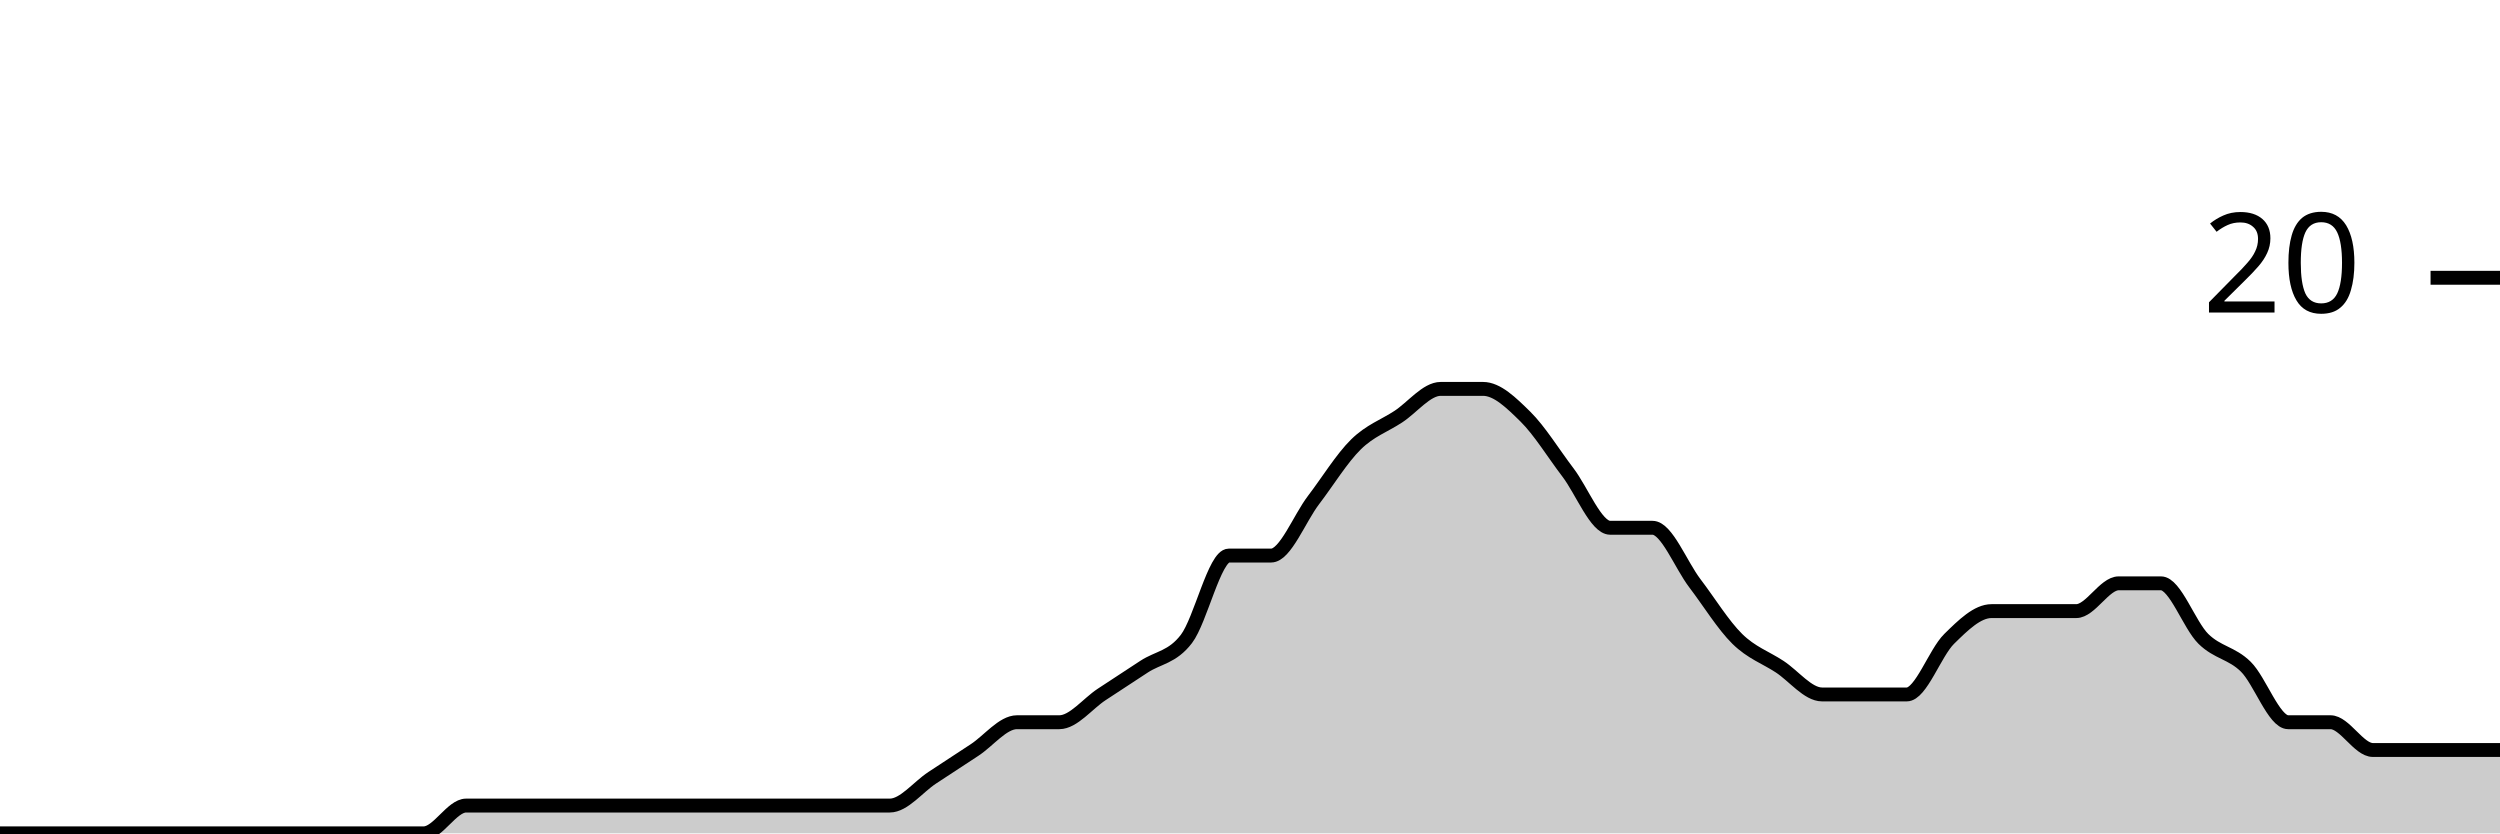
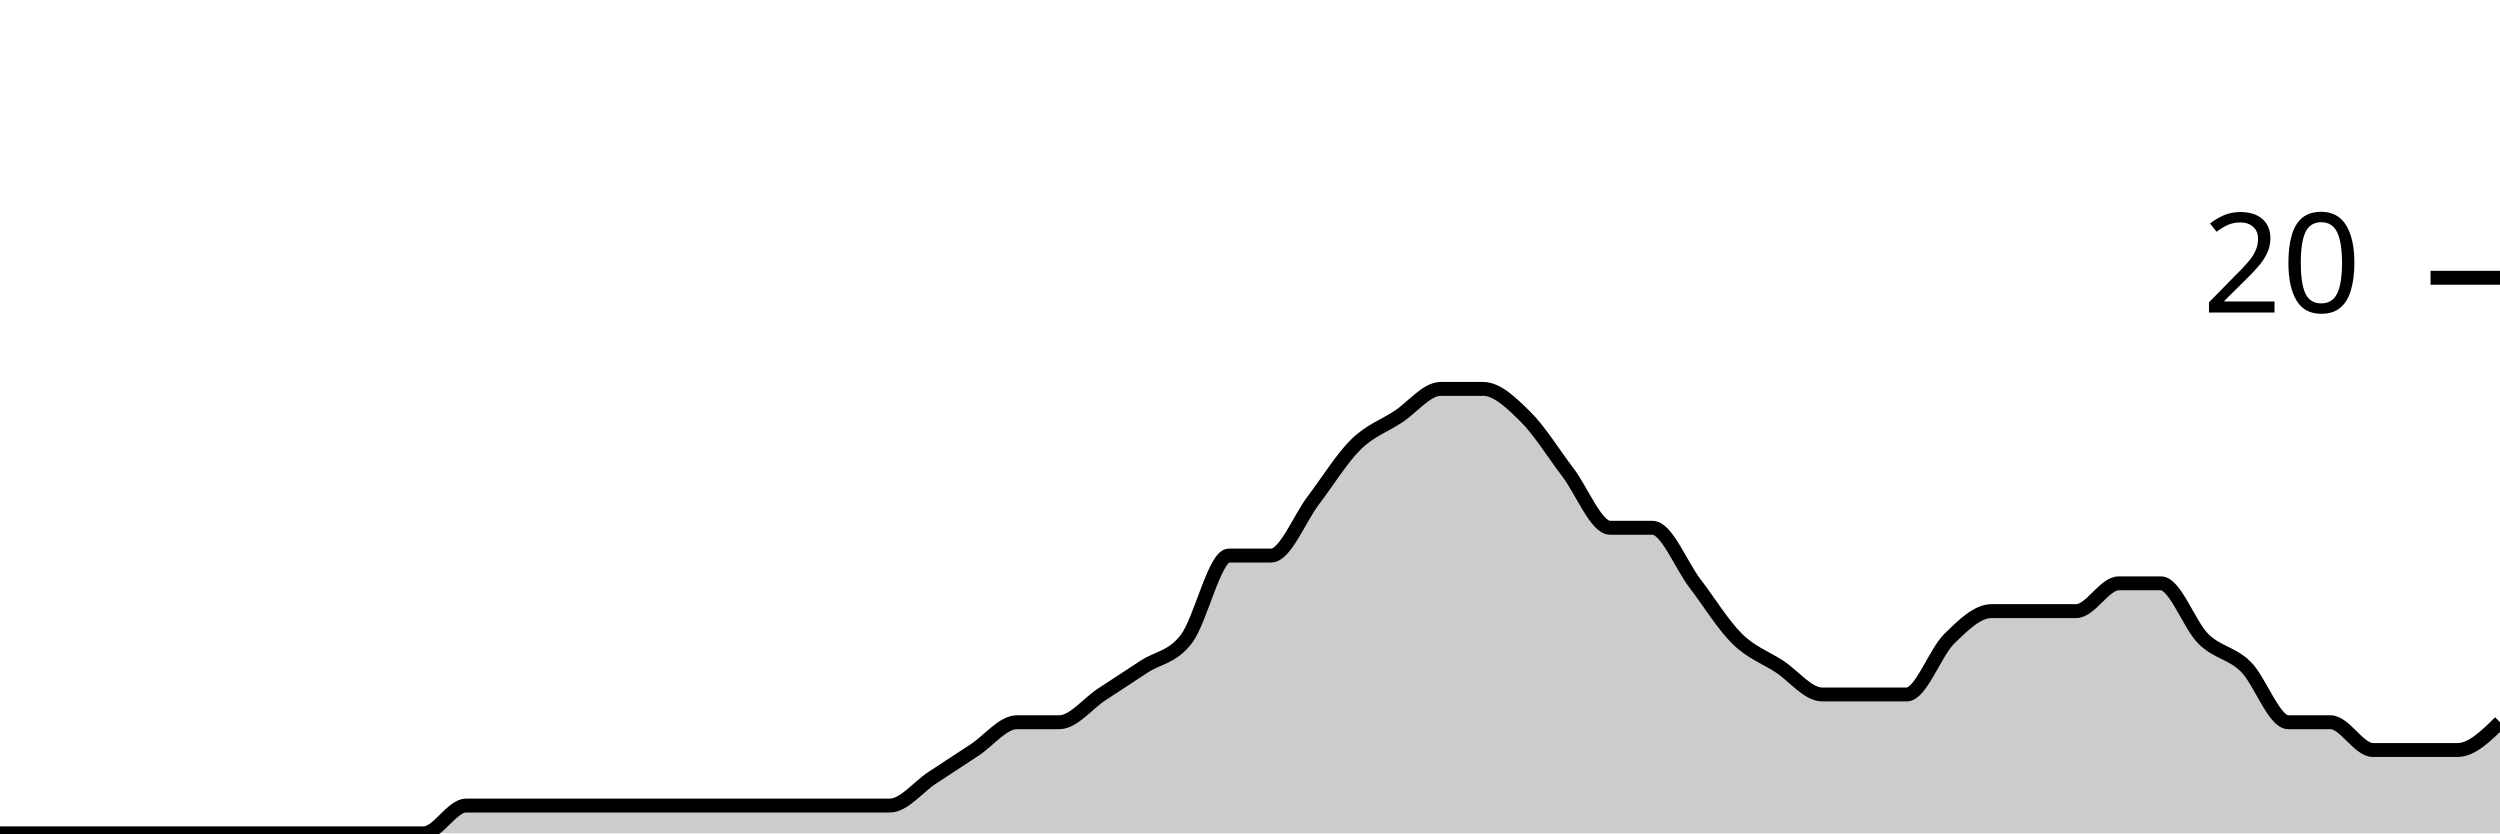
<svg xmlns="http://www.w3.org/2000/svg" viewBox="0 0 180 60">
  <g transform="translate(0,20)">
-     <path class="area" fill="rgba(0, 0, 0, 0.2)" d="M0,40C1.017,40,2.034,40,3.051,40C4.068,40,5.085,40,6.102,40C7.119,40,8.136,40,9.153,40C10.169,40,11.186,40,12.203,40C13.22,40,14.237,40,15.254,40C16.271,40,17.288,40,18.305,40C19.322,40,20.339,40,21.356,40C22.373,40,23.39,40,24.407,40C25.424,40,26.441,40,27.458,40C28.475,40,29.492,40,30.508,40C31.525,40,32.542,38,33.559,38C34.576,38,35.593,38,36.61,38C37.627,38,38.644,38,39.661,38C40.678,38,41.695,38,42.712,38C43.729,38,44.746,38,45.763,38C46.78,38,47.797,38,48.814,38C49.831,38,50.847,38,51.864,38C52.881,38,53.898,38,54.915,38C55.932,38,56.949,38,57.966,38C58.983,38,60,38,61.017,38C62.034,38,63.051,38,64.068,38C65.085,38,66.102,36.667,67.119,36C68.136,35.333,69.153,34.667,70.169,34C71.186,33.333,72.203,32,73.22,32C74.237,32,75.254,32,76.271,32C77.288,32,78.305,30.667,79.322,30C80.339,29.333,81.356,28.667,82.373,28C83.39,27.333,84.407,27.333,85.424,26C86.441,24.667,87.458,20,88.475,20C89.492,20,90.508,20,91.525,20C92.542,20,93.559,17.333,94.576,16C95.593,14.667,96.61,13,97.627,12C98.644,11,99.661,10.667,100.678,10C101.695,9.333,102.712,8,103.729,8C104.746,8,105.763,8,106.78,8C107.797,8,108.814,9,109.831,10C110.847,11,111.864,12.667,112.881,14C113.898,15.333,114.915,18,115.932,18C116.949,18,117.966,18,118.983,18C120,18,121.017,20.667,122.034,22C123.051,23.333,124.068,25,125.085,26C126.102,27,127.119,27.333,128.136,28C129.153,28.667,130.169,30,131.186,30C132.203,30,133.22,30,134.237,30C135.254,30,136.271,30,137.288,30C138.305,30,139.322,27,140.339,26C141.356,25,142.373,24,143.39,24C144.407,24,145.424,24,146.441,24C147.458,24,148.475,24,149.492,24C150.508,24,151.525,22,152.542,22C153.559,22,154.576,22,155.593,22C156.61,22,157.627,25,158.644,26C159.661,27,160.678,27,161.695,28C162.712,29,163.729,32,164.746,32C165.763,32,166.78,32,167.797,32C168.814,32,169.831,34,170.847,34C171.864,34,172.881,34,173.898,34C174.915,34,175.932,34,176.949,34C177.966,34,178.983,34,180,34L180,40C178.983,40,177.966,40,176.949,40C175.932,40,174.915,40,173.898,40C172.881,40,171.864,40,170.847,40C169.831,40,168.814,40,167.797,40C166.78,40,165.763,40,164.746,40C163.729,40,162.712,40,161.695,40C160.678,40,159.661,40,158.644,40C157.627,40,156.61,40,155.593,40C154.576,40,153.559,40,152.542,40C151.525,40,150.508,40,149.492,40C148.475,40,147.458,40,146.441,40C145.424,40,144.407,40,143.39,40C142.373,40,141.356,40,140.339,40C139.322,40,138.305,40,137.288,40C136.271,40,135.254,40,134.237,40C133.22,40,132.203,40,131.186,40C130.169,40,129.153,40,128.136,40C127.119,40,126.102,40,125.085,40C124.068,40,123.051,40,122.034,40C121.017,40,120,40,118.983,40C117.966,40,116.949,40,115.932,40C114.915,40,113.898,40,112.881,40C111.864,40,110.847,40,109.831,40C108.814,40,107.797,40,106.78,40C105.763,40,104.746,40,103.729,40C102.712,40,101.695,40,100.678,40C99.661,40,98.644,40,97.627,40C96.61,40,95.593,40,94.576,40C93.559,40,92.542,40,91.525,40C90.508,40,89.492,40,88.475,40C87.458,40,86.441,40,85.424,40C84.407,40,83.39,40,82.373,40C81.356,40,80.339,40,79.322,40C78.305,40,77.288,40,76.271,40C75.254,40,74.237,40,73.22,40C72.203,40,71.186,40,70.169,40C69.153,40,68.136,40,67.119,40C66.102,40,65.085,40,64.068,40C63.051,40,62.034,40,61.017,40C60,40,58.983,40,57.966,40C56.949,40,55.932,40,54.915,40C53.898,40,52.881,40,51.864,40C50.847,40,49.831,40,48.814,40C47.797,40,46.78,40,45.763,40C44.746,40,43.729,40,42.712,40C41.695,40,40.678,40,39.661,40C38.644,40,37.627,40,36.61,40C35.593,40,34.576,40,33.559,40C32.542,40,31.525,40,30.508,40C29.492,40,28.475,40,27.458,40C26.441,40,25.424,40,24.407,40C23.39,40,22.373,40,21.356,40C20.339,40,19.322,40,18.305,40C17.288,40,16.271,40,15.254,40C14.237,40,13.22,40,12.203,40C11.186,40,10.169,40,9.153,40C8.136,40,7.119,40,6.102,40C5.085,40,4.068,40,3.051,40C2.034,40,1.017,40,0,40Z" />
-     <path class="line" stroke="black" fill="none" d="M0,40C1.017,40,2.034,40,3.051,40C4.068,40,5.085,40,6.102,40C7.119,40,8.136,40,9.153,40C10.169,40,11.186,40,12.203,40C13.22,40,14.237,40,15.254,40C16.271,40,17.288,40,18.305,40C19.322,40,20.339,40,21.356,40C22.373,40,23.39,40,24.407,40C25.424,40,26.441,40,27.458,40C28.475,40,29.492,40,30.508,40C31.525,40,32.542,38,33.559,38C34.576,38,35.593,38,36.61,38C37.627,38,38.644,38,39.661,38C40.678,38,41.695,38,42.712,38C43.729,38,44.746,38,45.763,38C46.78,38,47.797,38,48.814,38C49.831,38,50.847,38,51.864,38C52.881,38,53.898,38,54.915,38C55.932,38,56.949,38,57.966,38C58.983,38,60,38,61.017,38C62.034,38,63.051,38,64.068,38C65.085,38,66.102,36.667,67.119,36C68.136,35.333,69.153,34.667,70.169,34C71.186,33.333,72.203,32,73.22,32C74.237,32,75.254,32,76.271,32C77.288,32,78.305,30.667,79.322,30C80.339,29.333,81.356,28.667,82.373,28C83.39,27.333,84.407,27.333,85.424,26C86.441,24.667,87.458,20,88.475,20C89.492,20,90.508,20,91.525,20C92.542,20,93.559,17.333,94.576,16C95.593,14.667,96.61,13,97.627,12C98.644,11,99.661,10.667,100.678,10C101.695,9.333,102.712,8,103.729,8C104.746,8,105.763,8,106.78,8C107.797,8,108.814,9,109.831,10C110.847,11,111.864,12.667,112.881,14C113.898,15.333,114.915,18,115.932,18C116.949,18,117.966,18,118.983,18C120,18,121.017,20.667,122.034,22C123.051,23.333,124.068,25,125.085,26C126.102,27,127.119,27.333,128.136,28C129.153,28.667,130.169,30,131.186,30C132.203,30,133.22,30,134.237,30C135.254,30,136.271,30,137.288,30C138.305,30,139.322,27,140.339,26C141.356,25,142.373,24,143.39,24C144.407,24,145.424,24,146.441,24C147.458,24,148.475,24,149.492,24C150.508,24,151.525,22,152.542,22C153.559,22,154.576,22,155.593,22C156.61,22,157.627,25,158.644,26C159.661,27,160.678,27,161.695,28C162.712,29,163.729,32,164.746,32C165.763,32,166.78,32,167.797,32C168.814,32,169.831,34,170.847,34C171.864,34,172.881,34,173.898,34C174.915,34,175.932,34,176.949,34C177.966,34,178.983,34,180,34" />
+     <path class="area" fill="rgba(0, 0, 0, 0.2)" d="M0,40C1.017,40,2.034,40,3.051,40C4.068,40,5.085,40,6.102,40C7.119,40,8.136,40,9.153,40C10.169,40,11.186,40,12.203,40C13.22,40,14.237,40,15.254,40C16.271,40,17.288,40,18.305,40C19.322,40,20.339,40,21.356,40C22.373,40,23.39,40,24.407,40C25.424,40,26.441,40,27.458,40C28.475,40,29.492,40,30.508,40C31.525,40,32.542,38,33.559,38C34.576,38,35.593,38,36.61,38C37.627,38,38.644,38,39.661,38C40.678,38,41.695,38,42.712,38C43.729,38,44.746,38,45.763,38C46.78,38,47.797,38,48.814,38C49.831,38,50.847,38,51.864,38C52.881,38,53.898,38,54.915,38C55.932,38,56.949,38,57.966,38C58.983,38,60,38,61.017,38C62.034,38,63.051,38,64.068,38C65.085,38,66.102,36.667,67.119,36C68.136,35.333,69.153,34.667,70.169,34C71.186,33.333,72.203,32,73.22,32C74.237,32,75.254,32,76.271,32C77.288,32,78.305,30.667,79.322,30C80.339,29.333,81.356,28.667,82.373,28C83.39,27.333,84.407,27.333,85.424,26C86.441,24.667,87.458,20,88.475,20C89.492,20,90.508,20,91.525,20C92.542,20,93.559,17.333,94.576,16C95.593,14.667,96.61,13,97.627,12C98.644,11,99.661,10.667,100.678,10C101.695,9.333,102.712,8,103.729,8C104.746,8,105.763,8,106.78,8C107.797,8,108.814,9,109.831,10C110.847,11,111.864,12.667,112.881,14C113.898,15.333,114.915,18,115.932,18C116.949,18,117.966,18,118.983,18C120,18,121.017,20.667,122.034,22C123.051,23.333,124.068,25,125.085,26C126.102,27,127.119,27.333,128.136,28C129.153,28.667,130.169,30,131.186,30C132.203,30,133.22,30,134.237,30C135.254,30,136.271,30,137.288,30C138.305,30,139.322,27,140.339,26C141.356,25,142.373,24,143.39,24C144.407,24,145.424,24,146.441,24C147.458,24,148.475,24,149.492,24C150.508,24,151.525,22,152.542,22C153.559,22,154.576,22,155.593,22C156.61,22,157.627,25,158.644,26C159.661,27,160.678,27,161.695,28C162.712,29,163.729,32,164.746,32C165.763,32,166.78,32,167.797,32C168.814,32,169.831,34,170.847,34C171.864,34,172.881,34,173.898,34C174.915,34,175.932,34,176.949,34C177.966,34,178.983,33,180,32L180,40C178.983,40,177.966,40,176.949,40C175.932,40,174.915,40,173.898,40C172.881,40,171.864,40,170.847,40C169.831,40,168.814,40,167.797,40C166.78,40,165.763,40,164.746,40C163.729,40,162.712,40,161.695,40C160.678,40,159.661,40,158.644,40C157.627,40,156.61,40,155.593,40C154.576,40,153.559,40,152.542,40C151.525,40,150.508,40,149.492,40C148.475,40,147.458,40,146.441,40C145.424,40,144.407,40,143.39,40C142.373,40,141.356,40,140.339,40C139.322,40,138.305,40,137.288,40C136.271,40,135.254,40,134.237,40C133.22,40,132.203,40,131.186,40C130.169,40,129.153,40,128.136,40C127.119,40,126.102,40,125.085,40C124.068,40,123.051,40,122.034,40C121.017,40,120,40,118.983,40C117.966,40,116.949,40,115.932,40C114.915,40,113.898,40,112.881,40C111.864,40,110.847,40,109.831,40C108.814,40,107.797,40,106.78,40C105.763,40,104.746,40,103.729,40C102.712,40,101.695,40,100.678,40C99.661,40,98.644,40,97.627,40C96.61,40,95.593,40,94.576,40C93.559,40,92.542,40,91.525,40C90.508,40,89.492,40,88.475,40C87.458,40,86.441,40,85.424,40C84.407,40,83.39,40,82.373,40C81.356,40,80.339,40,79.322,40C78.305,40,77.288,40,76.271,40C75.254,40,74.237,40,73.22,40C72.203,40,71.186,40,70.169,40C69.153,40,68.136,40,67.119,40C66.102,40,65.085,40,64.068,40C63.051,40,62.034,40,61.017,40C60,40,58.983,40,57.966,40C56.949,40,55.932,40,54.915,40C53.898,40,52.881,40,51.864,40C50.847,40,49.831,40,48.814,40C47.797,40,46.78,40,45.763,40C44.746,40,43.729,40,42.712,40C41.695,40,40.678,40,39.661,40C38.644,40,37.627,40,36.61,40C35.593,40,34.576,40,33.559,40C32.542,40,31.525,40,30.508,40C29.492,40,28.475,40,27.458,40C26.441,40,25.424,40,24.407,40C23.39,40,22.373,40,21.356,40C20.339,40,19.322,40,18.305,40C17.288,40,16.271,40,15.254,40C14.237,40,13.22,40,12.203,40C11.186,40,10.169,40,9.153,40C8.136,40,7.119,40,6.102,40C5.085,40,4.068,40,3.051,40C2.034,40,1.017,40,0,40Z" />
+     <path class="line" stroke="black" fill="none" d="M0,40C1.017,40,2.034,40,3.051,40C4.068,40,5.085,40,6.102,40C7.119,40,8.136,40,9.153,40C10.169,40,11.186,40,12.203,40C13.22,40,14.237,40,15.254,40C16.271,40,17.288,40,18.305,40C19.322,40,20.339,40,21.356,40C22.373,40,23.39,40,24.407,40C25.424,40,26.441,40,27.458,40C28.475,40,29.492,40,30.508,40C31.525,40,32.542,38,33.559,38C34.576,38,35.593,38,36.61,38C37.627,38,38.644,38,39.661,38C40.678,38,41.695,38,42.712,38C43.729,38,44.746,38,45.763,38C46.78,38,47.797,38,48.814,38C49.831,38,50.847,38,51.864,38C52.881,38,53.898,38,54.915,38C55.932,38,56.949,38,57.966,38C58.983,38,60,38,61.017,38C62.034,38,63.051,38,64.068,38C65.085,38,66.102,36.667,67.119,36C68.136,35.333,69.153,34.667,70.169,34C71.186,33.333,72.203,32,73.22,32C74.237,32,75.254,32,76.271,32C77.288,32,78.305,30.667,79.322,30C80.339,29.333,81.356,28.667,82.373,28C83.39,27.333,84.407,27.333,85.424,26C86.441,24.667,87.458,20,88.475,20C89.492,20,90.508,20,91.525,20C92.542,20,93.559,17.333,94.576,16C95.593,14.667,96.61,13,97.627,12C98.644,11,99.661,10.667,100.678,10C101.695,9.333,102.712,8,103.729,8C104.746,8,105.763,8,106.78,8C107.797,8,108.814,9,109.831,10C110.847,11,111.864,12.667,112.881,14C113.898,15.333,114.915,18,115.932,18C116.949,18,117.966,18,118.983,18C120,18,121.017,20.667,122.034,22C123.051,23.333,124.068,25,125.085,26C126.102,27,127.119,27.333,128.136,28C129.153,28.667,130.169,30,131.186,30C132.203,30,133.22,30,134.237,30C135.254,30,136.271,30,137.288,30C138.305,30,139.322,27,140.339,26C141.356,25,142.373,24,143.39,24C144.407,24,145.424,24,146.441,24C147.458,24,148.475,24,149.492,24C150.508,24,151.525,22,152.542,22C153.559,22,154.576,22,155.593,22C156.61,22,157.627,25,158.644,26C159.661,27,160.678,27,161.695,28C162.712,29,163.729,32,164.746,32C165.763,32,166.78,32,167.797,32C168.814,32,169.831,34,170.847,34C171.864,34,172.881,34,173.898,34C174.915,34,175.932,34,176.949,34C177.966,34,178.983,33,180,32" />
    <path class="axis-ceiling" stroke-width="1" stroke="black" fill="none" d="M175,0L180,0" />
    <text class="axis-ceiling-label" font-family="sans-serif" text-anchor="end" font-size="10px" x="170" y="2.5">20</text>
  </g>
</svg>
